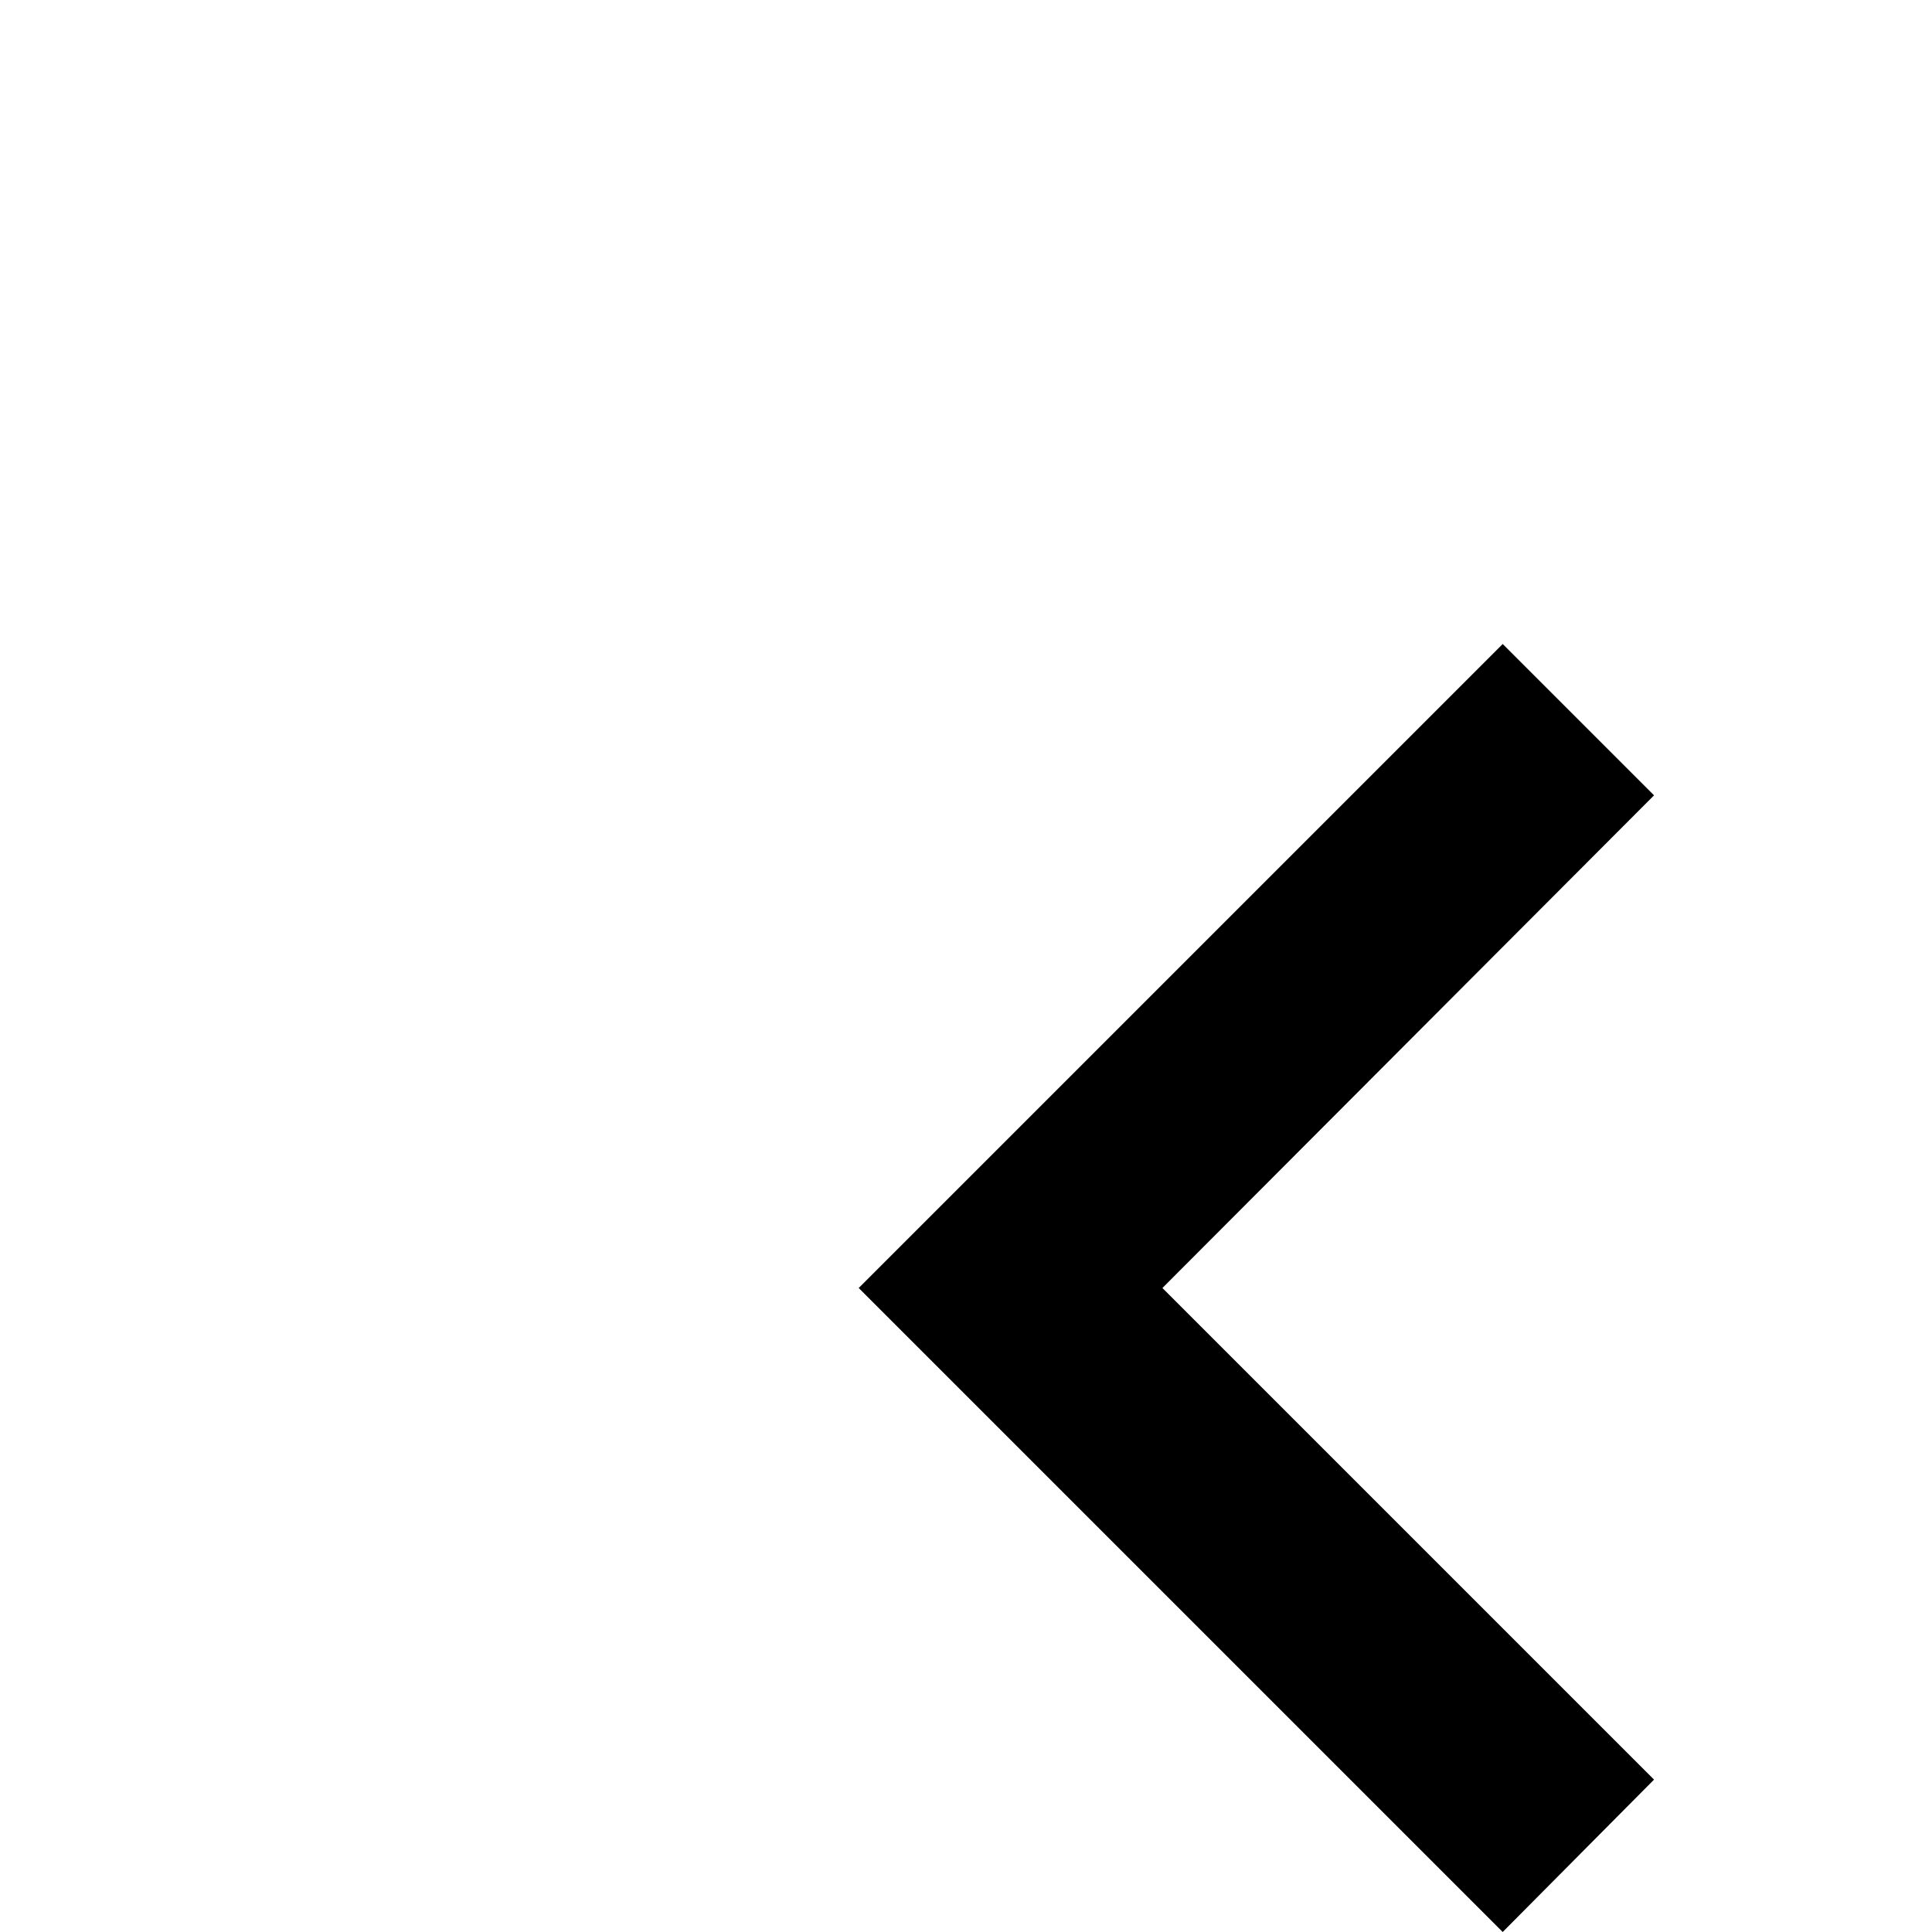
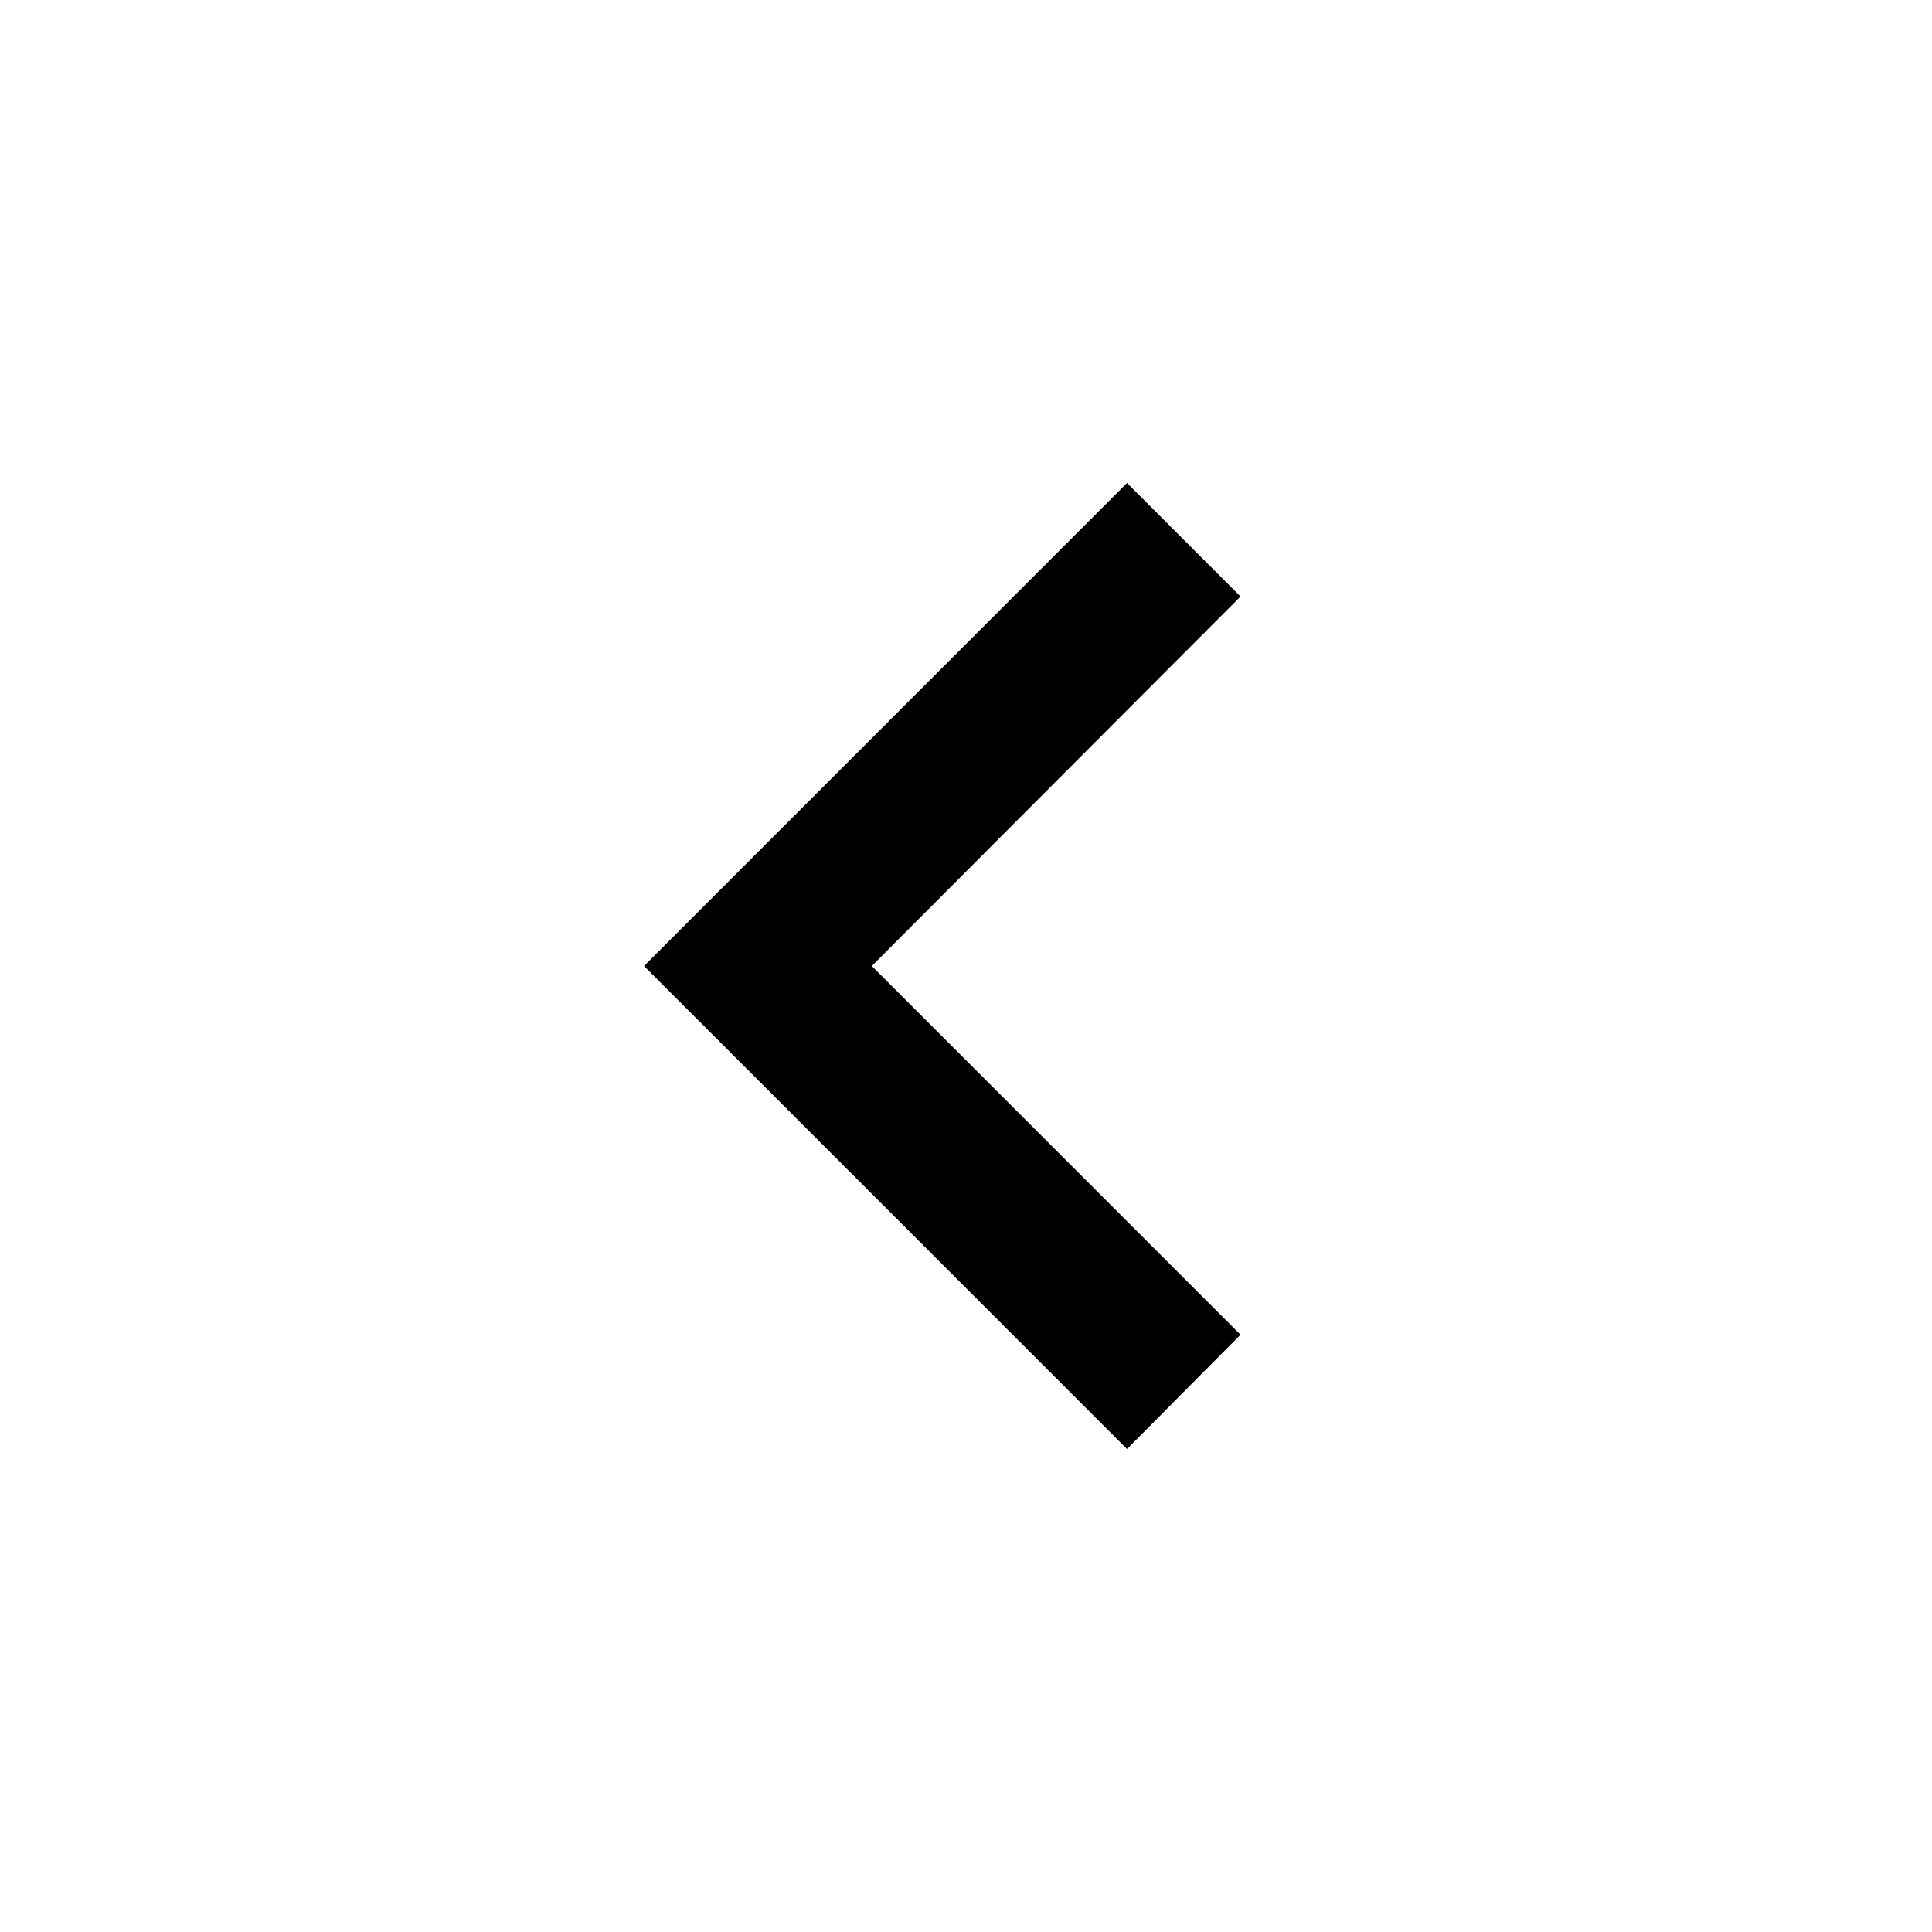
- <svg xmlns="http://www.w3.org/2000/svg" version="1.1" width="24" height="24" viewBox="0 0 24 24">
+ <svg xmlns="http://www.w3.org/2000/svg" version="1.1" width="32" height="32" viewBox="0 0 32 32">
  <path d="M20.547 22.107l-6.107-6.107 6.107-6.12-1.88-1.88-8 8 8 8z" />
</svg>
